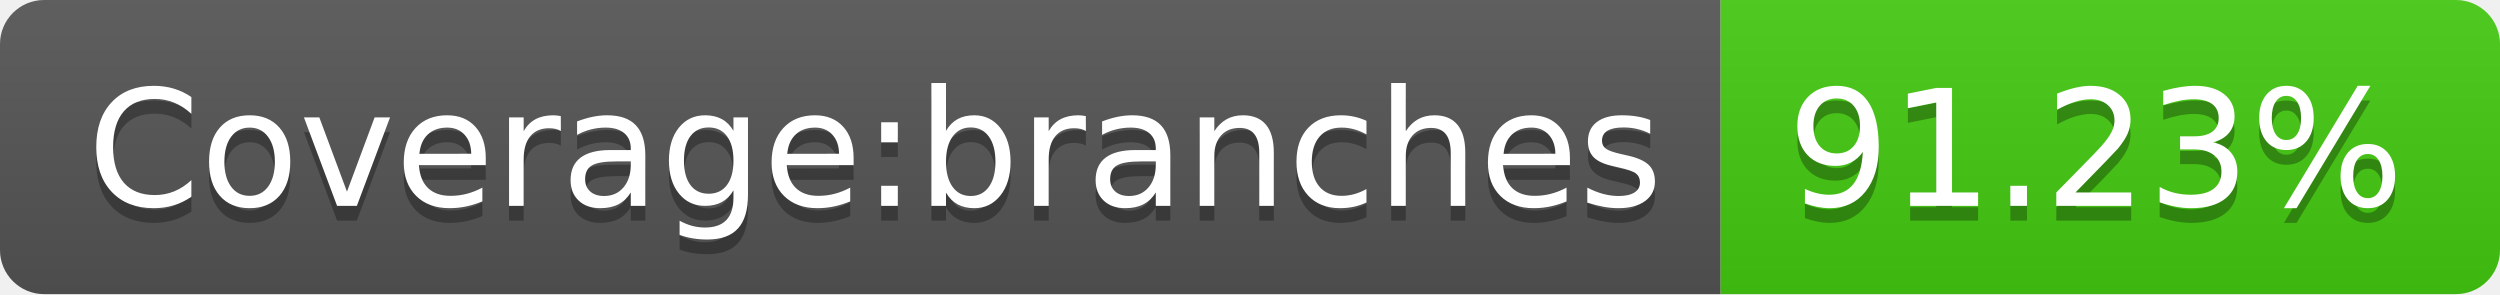
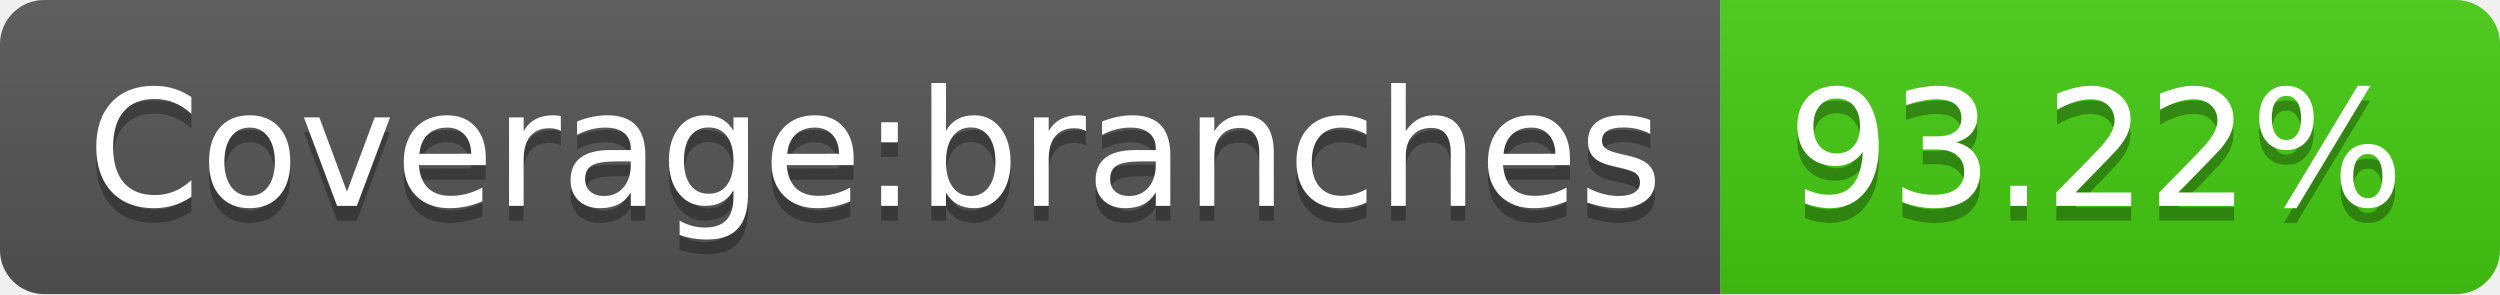
- <svg xmlns="http://www.w3.org/2000/svg" width="170" height="20" role="img" aria-label="Coverage:branches: 91.23%">
+ <svg xmlns="http://www.w3.org/2000/svg" width="170" height="20" role="img" aria-label="Coverage:branches: 93.22%">
  <linearGradient id="s" x2="0" y2="100%">
    <stop offset="0" stop-color="#bbb" stop-opacity=".1" />
    <stop offset="1" stop-opacity=".1" />
  </linearGradient>
  <clipPath id="r">
    <rect width="170" height="20" rx="3" fill="#fff" />
  </clipPath>
  <g clip-path="url(#r)">
    <rect width="117" height="20" fill="#555" />
    <rect x="117" width="53" height="20" fill="#4c1" />
    <rect width="170" height="20" fill="url(#s)" />
  </g>
  <g fill="#fff" text-anchor="middle" font-family="Verdana,Geneva,DejaVu Sans,sans-serif" text-rendering="geometricPrecision" font-size="110">
    <text aria-hidden="true" x="595" y="150" fill="#010101" fill-opacity=".3" transform="scale(.1)" textLength="1070">Coverage:branches</text>
    <text x="595" y="140" transform="scale(.1)" fill="#fff" textLength="1070">Coverage:branches</text>
-     <text aria-hidden="true" x="1425" y="150" fill="#010101" fill-opacity=".3" transform="scale(.1)" textLength="430">91.23%</text>
-     <text x="1425" y="140" transform="scale(.1)" fill="#fff" textLength="430">91.23%</text>
+     <text aria-hidden="true" x="1425" y="150" fill="#010101" fill-opacity=".3" transform="scale(.1)" textLength="430">93.22%</text>
+     <text x="1425" y="140" transform="scale(.1)" fill="#fff" textLength="430">93.22%</text>
  </g>
</svg>
